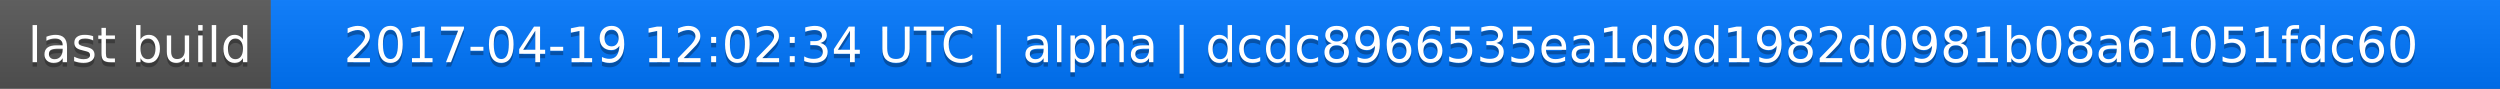
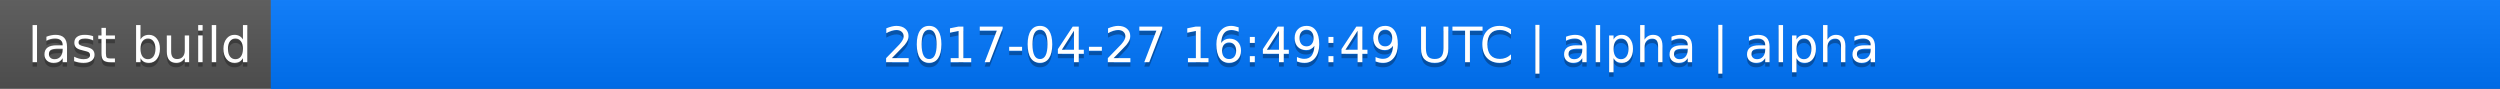
<svg xmlns="http://www.w3.org/2000/svg" width="563" height="20">
  <linearGradient id="a" x2="0" y2="100%">
    <stop offset="0" stop-color="#bbb" stop-opacity=".1" />
    <stop offset="1" stop-opacity=".1" />
  </linearGradient>
  <rect rx="0" width="563" height="20" fill="#555" />
  <rect rx="0" x="61" width="502" height="20" fill="#07f" />
  <path fill="#07f" d="M61 0h4v20h-4z" />
  <rect rx="0" width="563" height="20" fill="url(#a)" />
  <g fill="#fff" text-anchor="middle" font-family="DejaVu Sans,Verdana,Geneva,sans-serif" font-size="11">
    <text x="31.5" y="15" fill="#010101" fill-opacity=".3">last build</text>
    <text x="31.5" y="14">last build</text>
-     <text x="311" y="15" fill="#010101" fill-opacity=".3">2017-04-19 12:02:34 UTC | alpha | dcdc8966535ea1d9d1982d0981b08a61051fdc60</text>
-     <text x="311" y="14">2017-04-19 12:02:34 UTC | alpha | dcdc8966535ea1d9d1982d0981b08a61051fdc60</text>
+     <text x="311" y="15" fill="#010101" fill-opacity=".3">2017-04-27 16:49:49 UTC | alpha | alpha</text>
+     <text x="311" y="14">2017-04-27 16:49:49 UTC | alpha | alpha</text>
  </g>
</svg>
